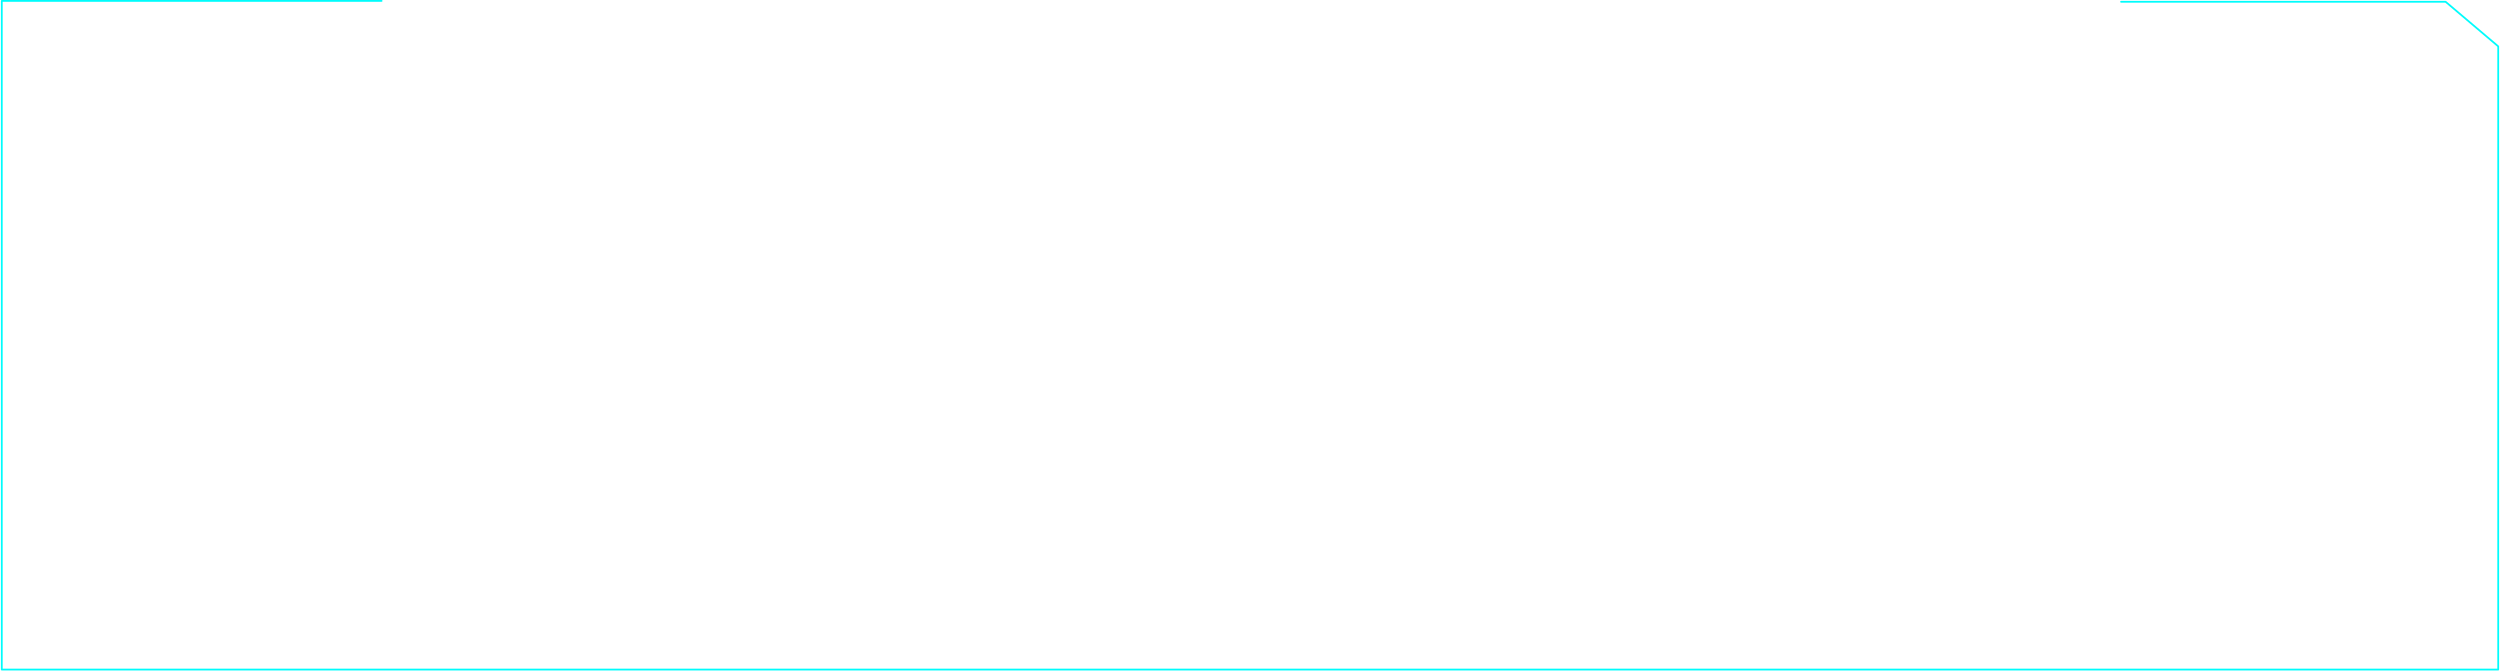
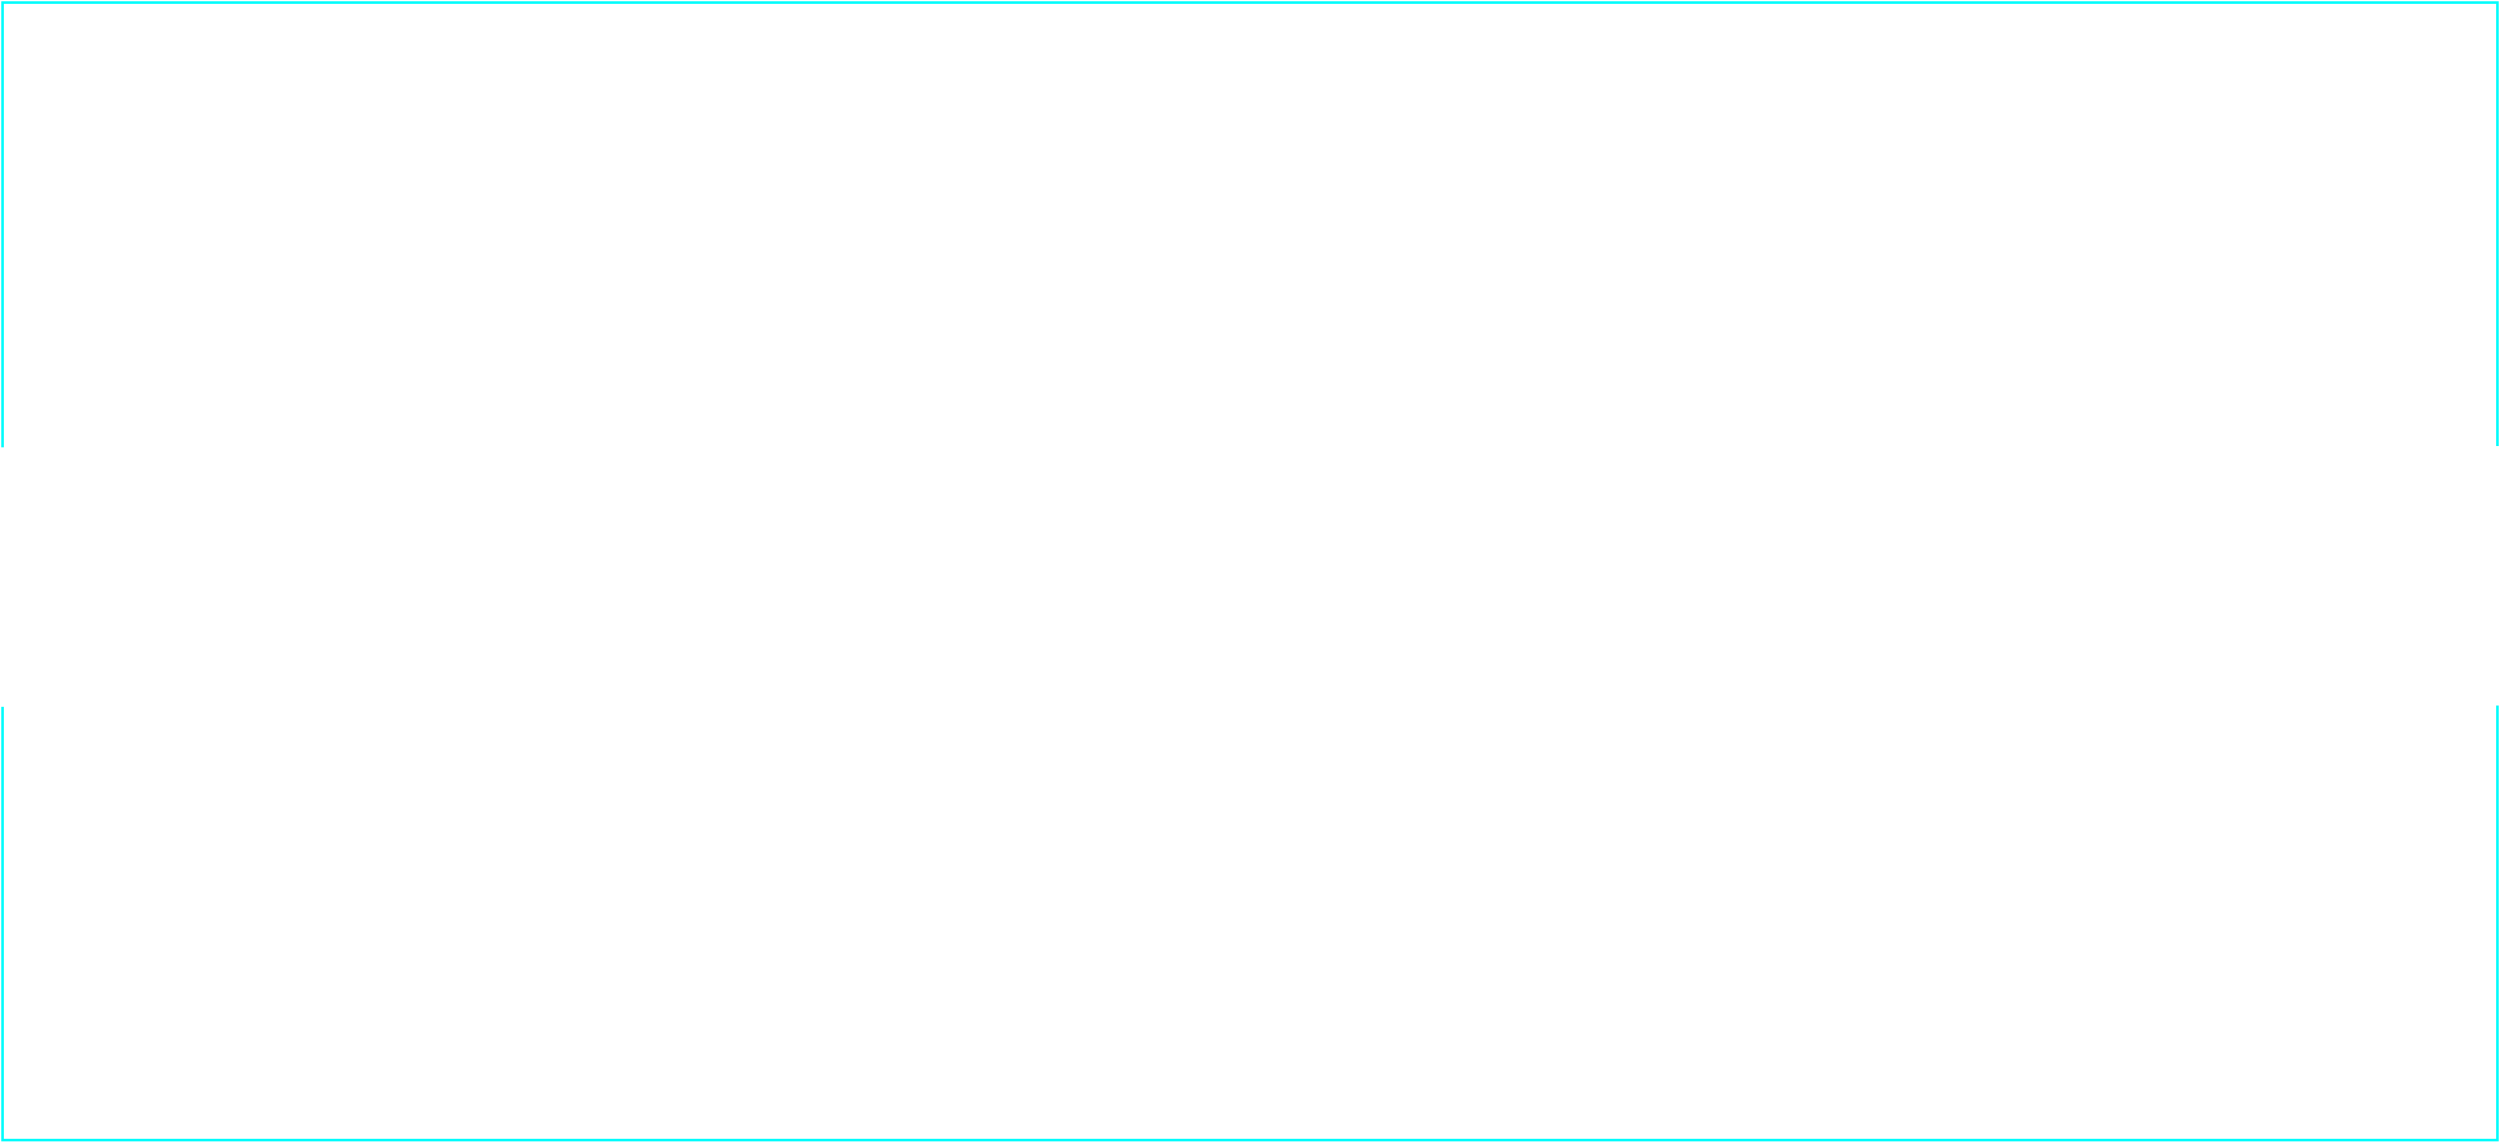
- <svg xmlns="http://www.w3.org/2000/svg" width="1402" height="376" viewBox="0 0 1402 376" fill="none">
-   <path d="M214 0.5H1V375.5H1401V26L1371.5 1H1189.5" stroke="#00FCFC" stroke-linecap="round" stroke-linejoin="round" />
+ <svg xmlns="http://www.w3.org/2000/svg" width="978" height="447" viewBox="0 0 978 447" fill="none">
+   <path d="M1 175V1H977V174.5M1 276.5V446H977V276" stroke="#00FCFC" />
</svg>
